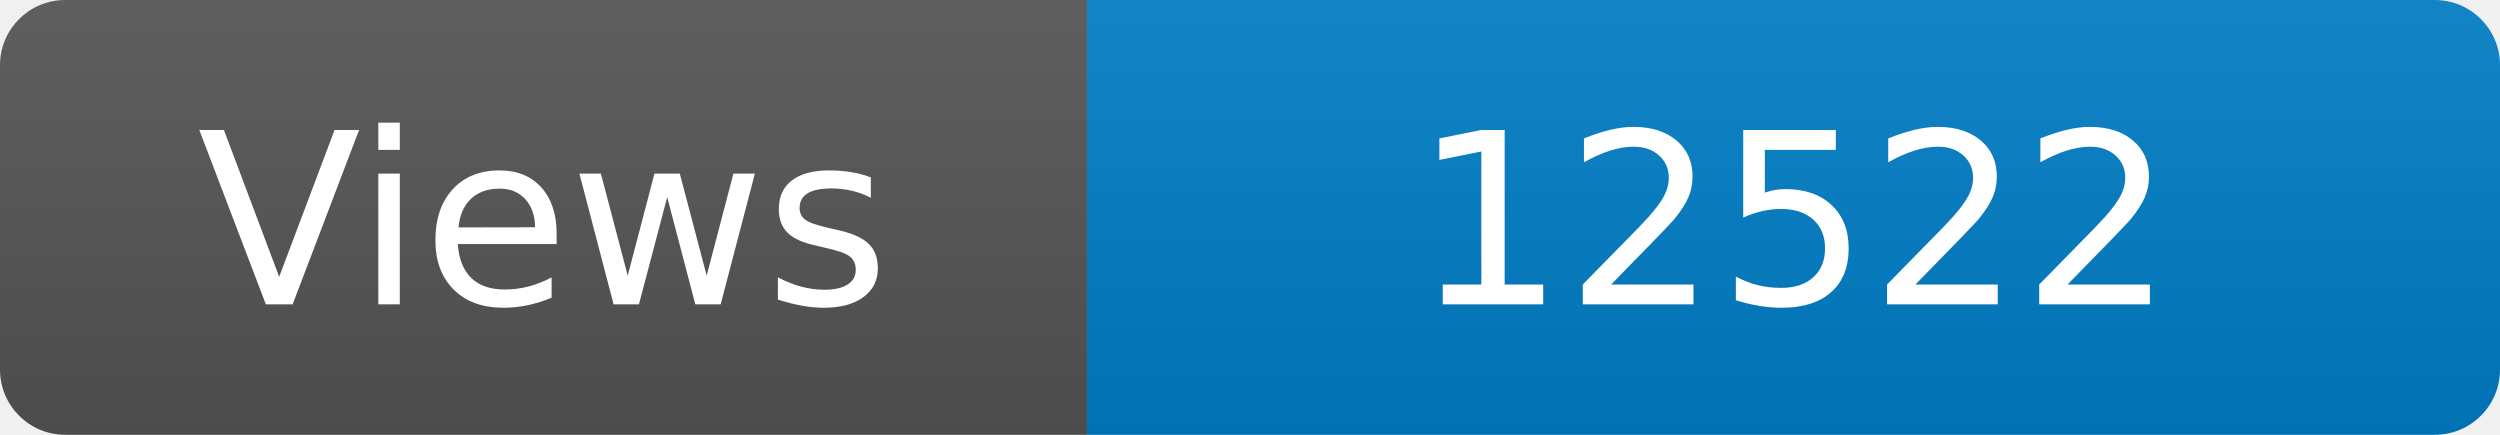
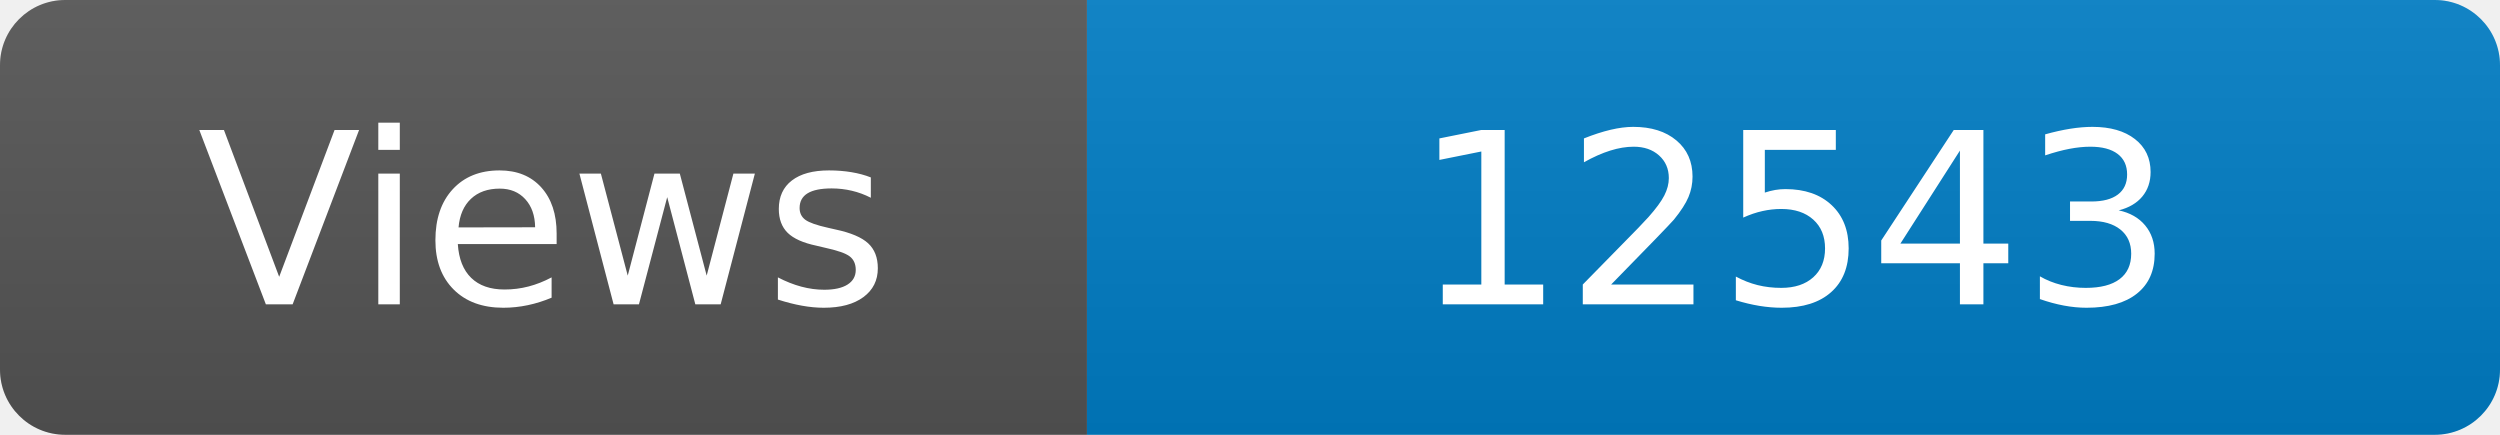
<svg xmlns="http://www.w3.org/2000/svg" width="115" height="20" role="img" aria-label="Maintained?: yes">
  <linearGradient id="s" x2="0" y2="100%">
    <stop offset="0" stop-color="#bbb" stop-opacity=".1" />
    <stop offset="1" stop-opacity=".1" />
  </linearGradient>
  <clipPath id="r">
    <rect width="115" height="20" rx="3" fill="#fff" />
  </clipPath>
  <g clip-path="url(#r)">
    <rect width="50" height="20" fill="#555" />
    <rect x="50" width="160" height="20" fill="#007ec6" />
    <rect width="115" height="20" fill="url(#s)" />
  </g>
  <g fill="#fff" text-anchor="middle" font-family="Verdana,Geneva,DejaVu Sans,sans-serif" font-size="110">
    <text x="250" y="140" transform="scale(.1)" fill="#fff">Views</text>
-     <text x="825" y="140" transform="scale(.1)" fill="#fff">12522</text>
+     <text x="825" y="140" transform="scale(.1)" fill="#fff">12543</text>
  </g>
</svg>
